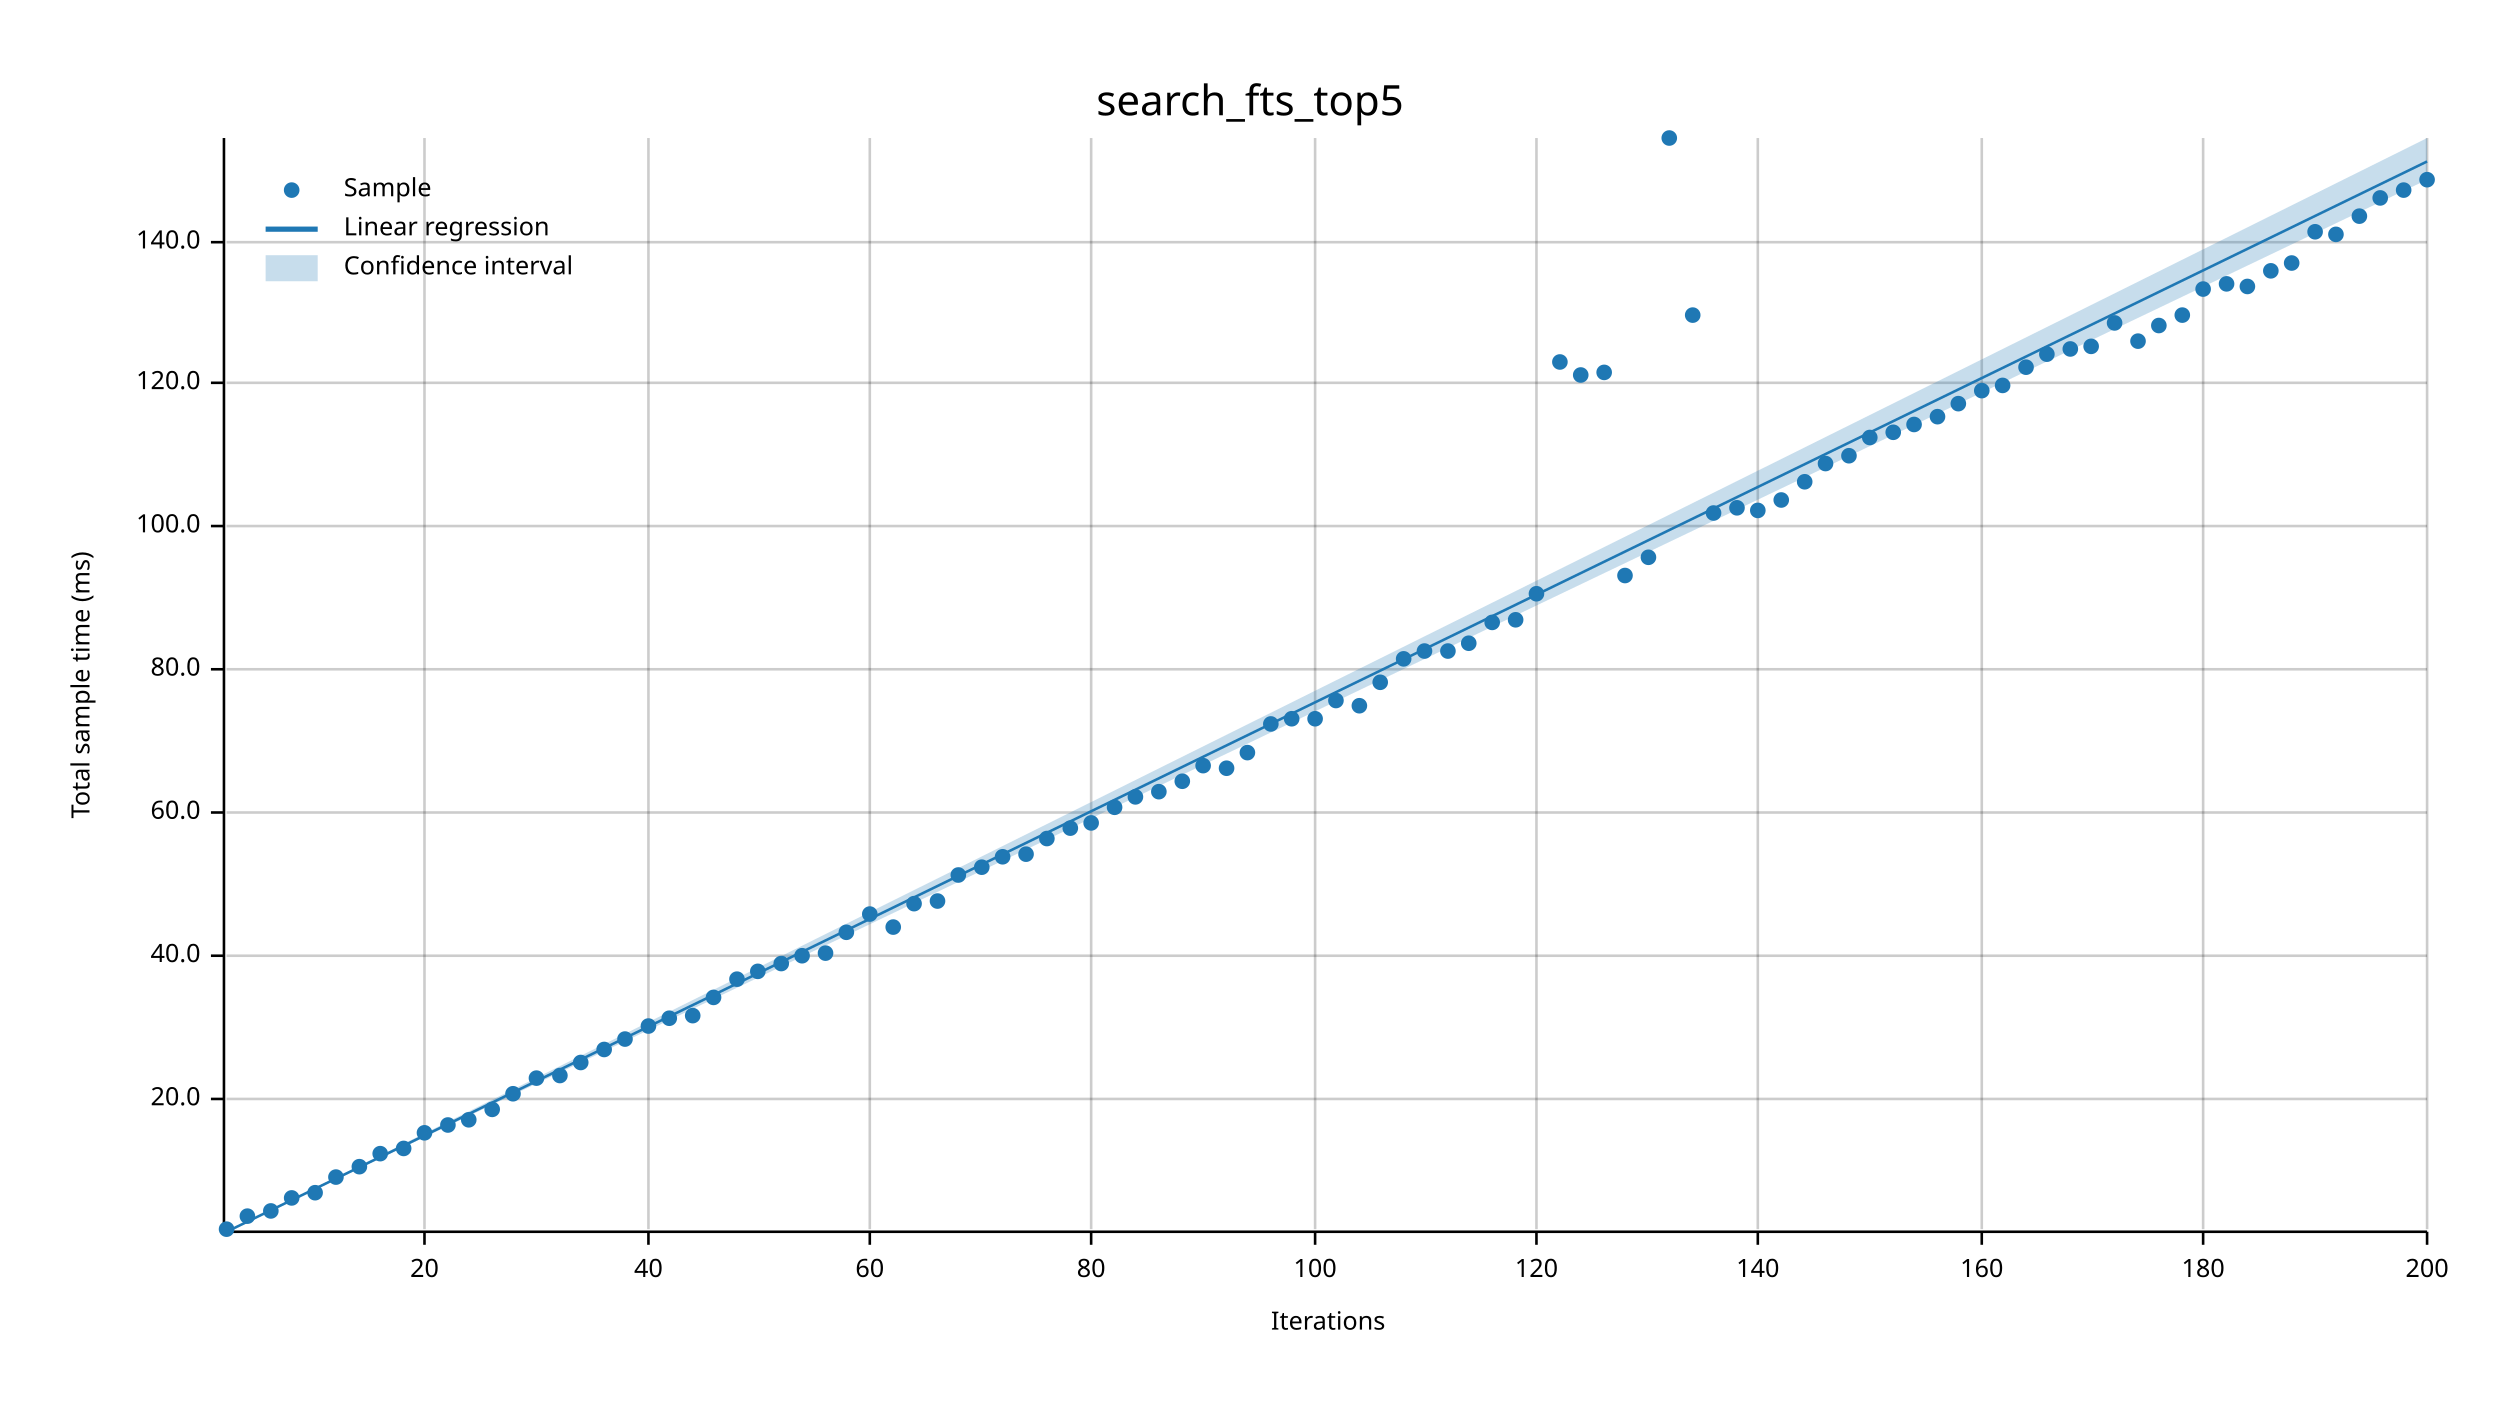
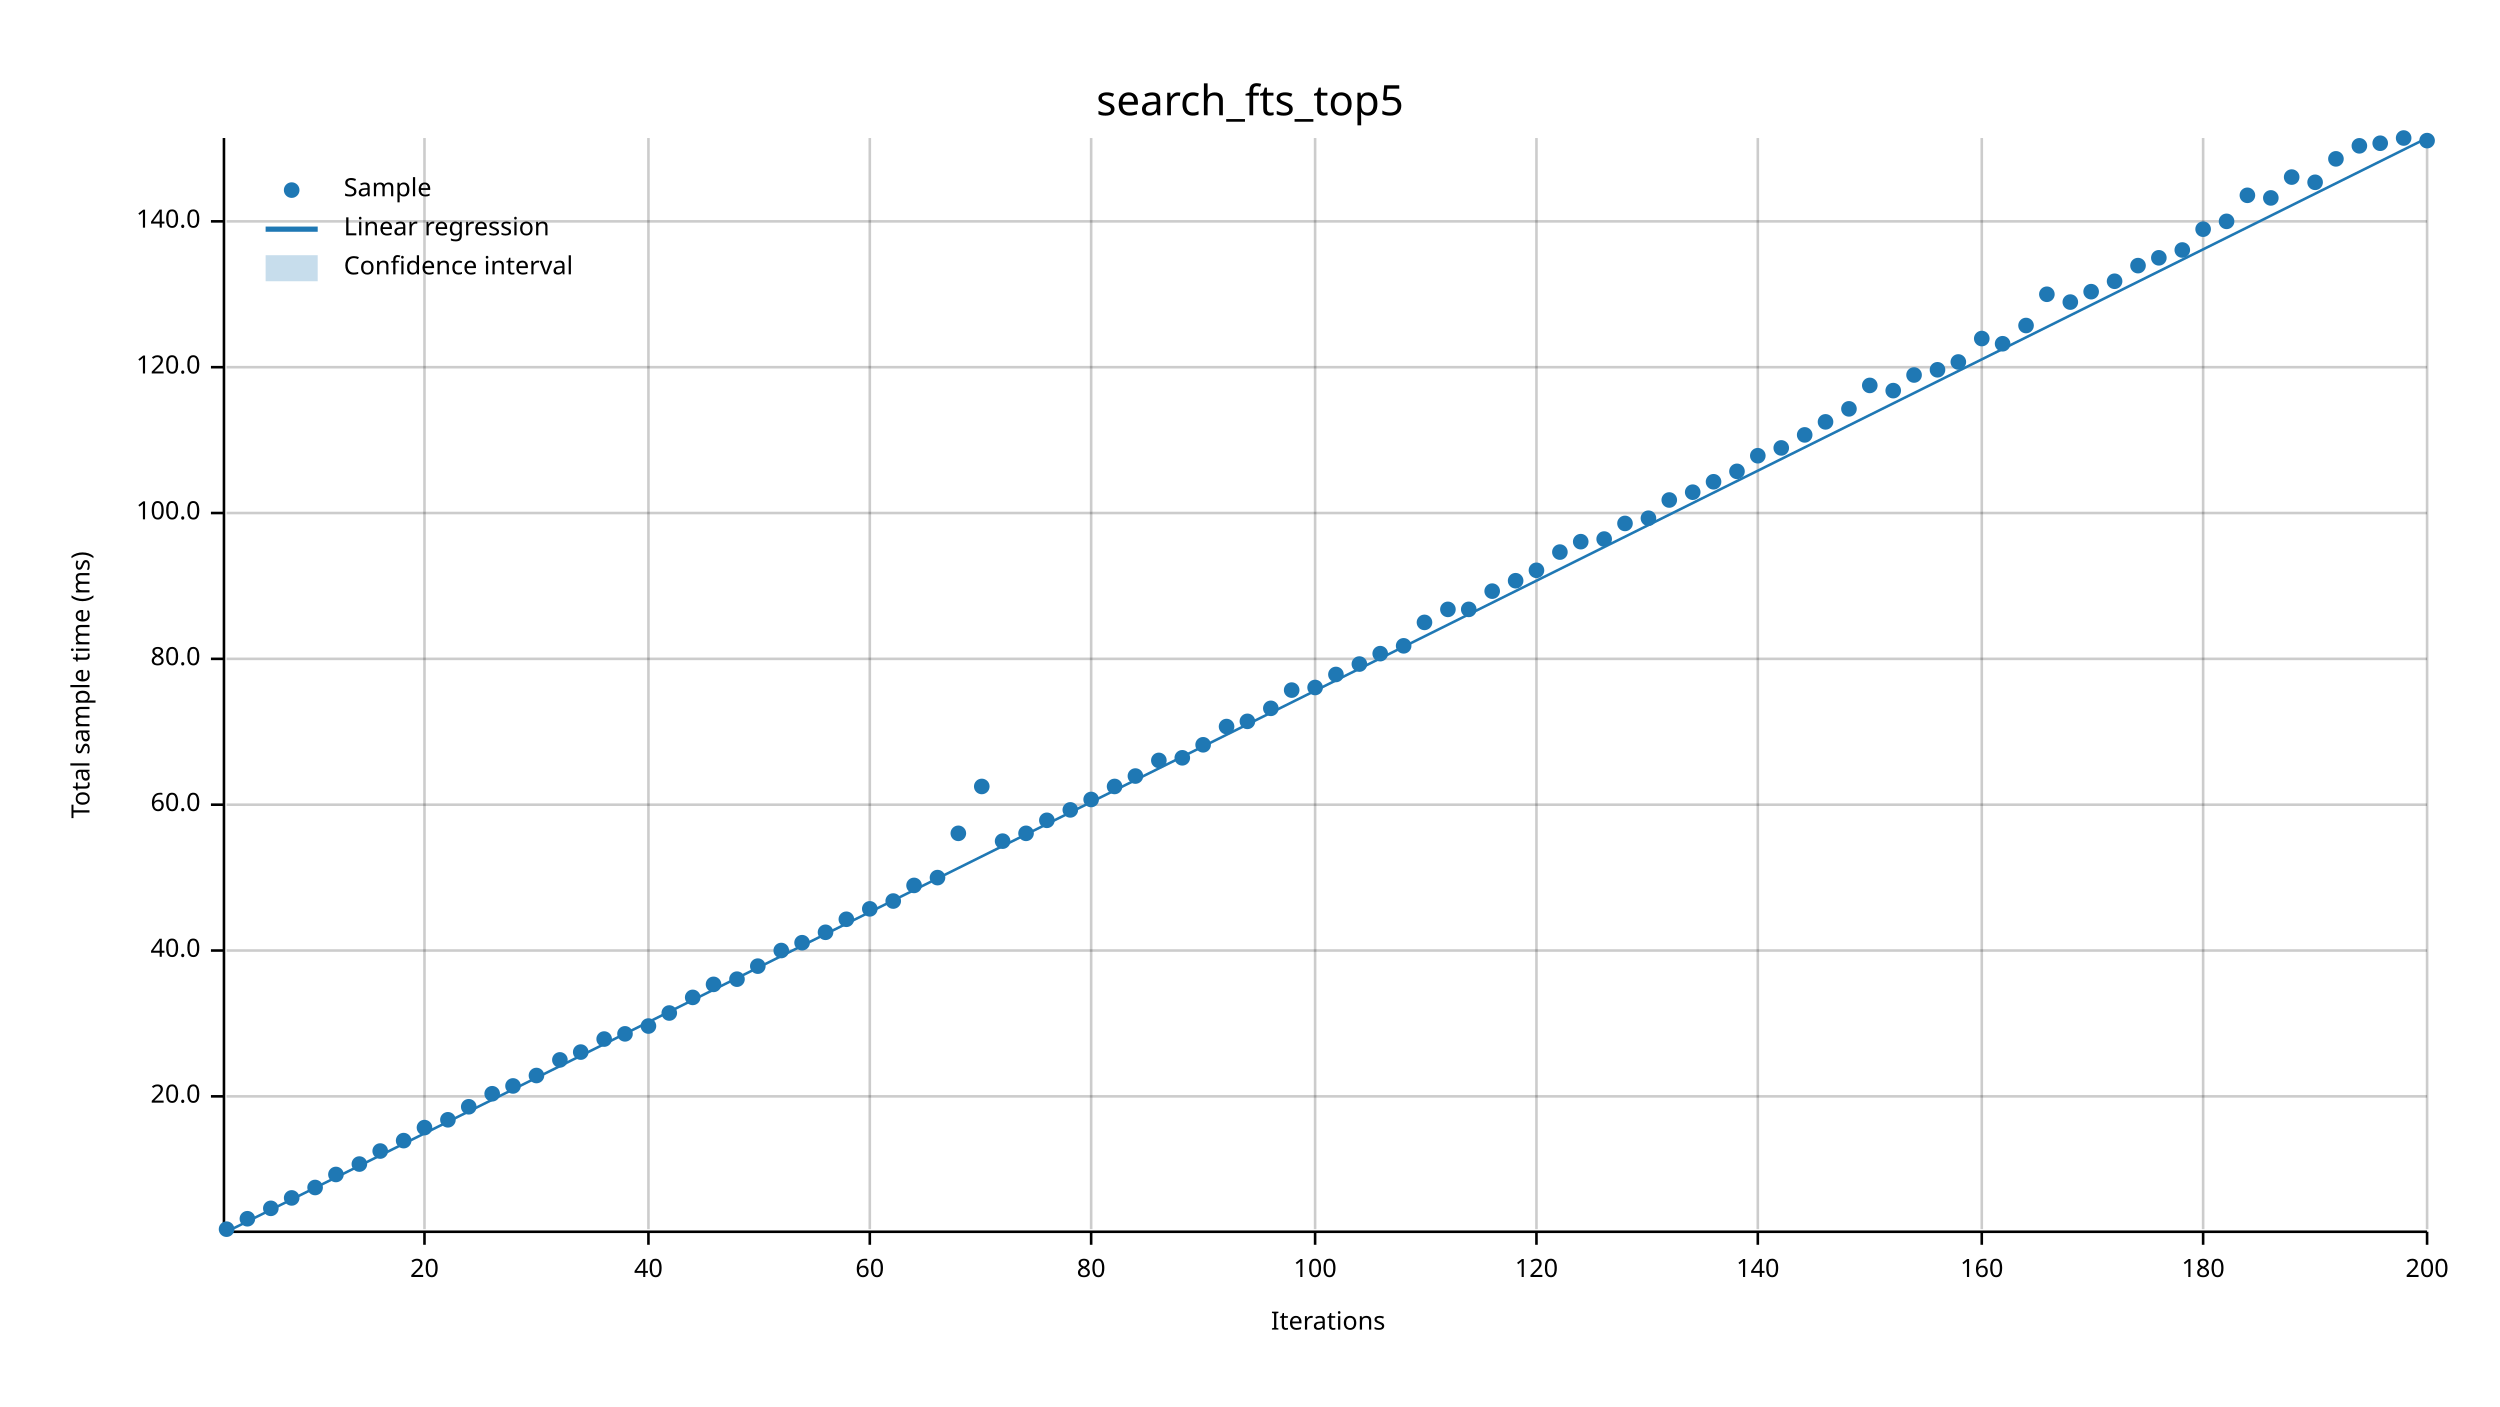
<svg xmlns="http://www.w3.org/2000/svg" width="960" height="540" viewBox="0 0 960 540">
  <text x="480" y="32" dy="0.76em" text-anchor="middle" font-family="sans-serif" font-size="16.129" opacity="1" fill="#000000">
search_fts_top5
</text>
  <text x="27" y="263" dy="0.76em" text-anchor="middle" font-family="sans-serif" font-size="9.677" opacity="1" fill="#000000" transform="rotate(270, 27, 263)">
Total sample time (ms)
</text>
  <text x="510" y="513" dy="-0.5ex" text-anchor="middle" font-family="sans-serif" font-size="9.677" opacity="1" fill="#000000">
Iterations
</text>
  <line opacity="0.2" stroke="#000000" stroke-width="1" x1="163" y1="472" x2="163" y2="53" />
  <line opacity="0.2" stroke="#000000" stroke-width="1" x1="249" y1="472" x2="249" y2="53" />
  <line opacity="0.2" stroke="#000000" stroke-width="1" x1="334" y1="472" x2="334" y2="53" />
  <line opacity="0.2" stroke="#000000" stroke-width="1" x1="419" y1="472" x2="419" y2="53" />
  <line opacity="0.2" stroke="#000000" stroke-width="1" x1="505" y1="472" x2="505" y2="53" />
  <line opacity="0.2" stroke="#000000" stroke-width="1" x1="590" y1="472" x2="590" y2="53" />
  <line opacity="0.2" stroke="#000000" stroke-width="1" x1="675" y1="472" x2="675" y2="53" />
  <line opacity="0.2" stroke="#000000" stroke-width="1" x1="761" y1="472" x2="761" y2="53" />
  <line opacity="0.2" stroke="#000000" stroke-width="1" x1="846" y1="472" x2="846" y2="53" />
  <line opacity="0.2" stroke="#000000" stroke-width="1" x1="932" y1="472" x2="932" y2="53" />
-   <line opacity="0.2" stroke="#000000" stroke-width="1" x1="87" y1="422" x2="932" y2="422" />
-   <line opacity="0.2" stroke="#000000" stroke-width="1" x1="87" y1="367" x2="932" y2="367" />
-   <line opacity="0.2" stroke="#000000" stroke-width="1" x1="87" y1="312" x2="932" y2="312" />
-   <line opacity="0.2" stroke="#000000" stroke-width="1" x1="87" y1="257" x2="932" y2="257" />
-   <line opacity="0.2" stroke="#000000" stroke-width="1" x1="87" y1="202" x2="932" y2="202" />
-   <line opacity="0.2" stroke="#000000" stroke-width="1" x1="87" y1="147" x2="932" y2="147" />
-   <line opacity="0.2" stroke="#000000" stroke-width="1" x1="87" y1="93" x2="932" y2="93" />
+   <line opacity="0.2" stroke="#000000" stroke-width="1" x1="87" y1="421" x2="932" y2="421" />
+   <line opacity="0.2" stroke="#000000" stroke-width="1" x1="87" y1="365" x2="932" y2="365" />
+   <line opacity="0.2" stroke="#000000" stroke-width="1" x1="87" y1="309" x2="932" y2="309" />
+   <line opacity="0.2" stroke="#000000" stroke-width="1" x1="87" y1="253" x2="932" y2="253" />
+   <line opacity="0.2" stroke="#000000" stroke-width="1" x1="87" y1="197" x2="932" y2="197" />
+   <line opacity="0.2" stroke="#000000" stroke-width="1" x1="87" y1="141" x2="932" y2="141" />
+   <line opacity="0.2" stroke="#000000" stroke-width="1" x1="87" y1="85" x2="932" y2="85" />
  <polyline fill="none" opacity="1" stroke="#000000" stroke-width="1" points="86,53 86,472 " />
-   <text x="77" y="422" dy="0.5ex" text-anchor="end" font-family="sans-serif" font-size="9.677" opacity="1" fill="#000000">
+   <text x="77" y="421" dy="0.5ex" text-anchor="end" font-family="sans-serif" font-size="9.677" opacity="1" fill="#000000">
20.0
</text>
-   <polyline fill="none" opacity="1" stroke="#000000" stroke-width="1" points="81,422 86,422 " />
-   <text x="77" y="367" dy="0.5ex" text-anchor="end" font-family="sans-serif" font-size="9.677" opacity="1" fill="#000000">
+   <polyline fill="none" opacity="1" stroke="#000000" stroke-width="1" points="81,421 86,421 " />
+   <text x="77" y="365" dy="0.5ex" text-anchor="end" font-family="sans-serif" font-size="9.677" opacity="1" fill="#000000">
40.0
</text>
-   <polyline fill="none" opacity="1" stroke="#000000" stroke-width="1" points="81,367 86,367 " />
-   <text x="77" y="312" dy="0.5ex" text-anchor="end" font-family="sans-serif" font-size="9.677" opacity="1" fill="#000000">
+   <polyline fill="none" opacity="1" stroke="#000000" stroke-width="1" points="81,365 86,365 " />
+   <text x="77" y="309" dy="0.5ex" text-anchor="end" font-family="sans-serif" font-size="9.677" opacity="1" fill="#000000">
60.0
</text>
-   <polyline fill="none" opacity="1" stroke="#000000" stroke-width="1" points="81,312 86,312 " />
-   <text x="77" y="257" dy="0.5ex" text-anchor="end" font-family="sans-serif" font-size="9.677" opacity="1" fill="#000000">
+   <polyline fill="none" opacity="1" stroke="#000000" stroke-width="1" points="81,309 86,309 " />
+   <text x="77" y="253" dy="0.5ex" text-anchor="end" font-family="sans-serif" font-size="9.677" opacity="1" fill="#000000">
80.0
</text>
-   <polyline fill="none" opacity="1" stroke="#000000" stroke-width="1" points="81,257 86,257 " />
-   <text x="77" y="202" dy="0.5ex" text-anchor="end" font-family="sans-serif" font-size="9.677" opacity="1" fill="#000000">
+   <polyline fill="none" opacity="1" stroke="#000000" stroke-width="1" points="81,253 86,253 " />
+   <text x="77" y="197" dy="0.5ex" text-anchor="end" font-family="sans-serif" font-size="9.677" opacity="1" fill="#000000">
100.0
</text>
-   <polyline fill="none" opacity="1" stroke="#000000" stroke-width="1" points="81,202 86,202 " />
-   <text x="77" y="147" dy="0.5ex" text-anchor="end" font-family="sans-serif" font-size="9.677" opacity="1" fill="#000000">
+   <polyline fill="none" opacity="1" stroke="#000000" stroke-width="1" points="81,197 86,197 " />
+   <text x="77" y="141" dy="0.5ex" text-anchor="end" font-family="sans-serif" font-size="9.677" opacity="1" fill="#000000">
120.0
</text>
-   <polyline fill="none" opacity="1" stroke="#000000" stroke-width="1" points="81,147 86,147 " />
-   <text x="77" y="93" dy="0.5ex" text-anchor="end" font-family="sans-serif" font-size="9.677" opacity="1" fill="#000000">
+   <polyline fill="none" opacity="1" stroke="#000000" stroke-width="1" points="81,141 86,141 " />
+   <text x="77" y="85" dy="0.5ex" text-anchor="end" font-family="sans-serif" font-size="9.677" opacity="1" fill="#000000">
140.0
</text>
-   <polyline fill="none" opacity="1" stroke="#000000" stroke-width="1" points="81,93 86,93 " />
+   <polyline fill="none" opacity="1" stroke="#000000" stroke-width="1" points="81,85 86,85 " />
  <polyline fill="none" opacity="1" stroke="#000000" stroke-width="1" points="87,473 932,473 " />
  <text x="163" y="483" dy="0.76em" text-anchor="middle" font-family="sans-serif" font-size="9.677" opacity="1" fill="#000000">
20
</text>
  <polyline fill="none" opacity="1" stroke="#000000" stroke-width="1" points="163,473 163,478 " />
  <text x="249" y="483" dy="0.76em" text-anchor="middle" font-family="sans-serif" font-size="9.677" opacity="1" fill="#000000">
40
</text>
  <polyline fill="none" opacity="1" stroke="#000000" stroke-width="1" points="249,473 249,478 " />
  <text x="334" y="483" dy="0.76em" text-anchor="middle" font-family="sans-serif" font-size="9.677" opacity="1" fill="#000000">
60
</text>
  <polyline fill="none" opacity="1" stroke="#000000" stroke-width="1" points="334,473 334,478 " />
  <text x="419" y="483" dy="0.76em" text-anchor="middle" font-family="sans-serif" font-size="9.677" opacity="1" fill="#000000">
80
</text>
  <polyline fill="none" opacity="1" stroke="#000000" stroke-width="1" points="419,473 419,478 " />
  <text x="505" y="483" dy="0.76em" text-anchor="middle" font-family="sans-serif" font-size="9.677" opacity="1" fill="#000000">
100
</text>
  <polyline fill="none" opacity="1" stroke="#000000" stroke-width="1" points="505,473 505,478 " />
  <text x="590" y="483" dy="0.76em" text-anchor="middle" font-family="sans-serif" font-size="9.677" opacity="1" fill="#000000">
120
</text>
  <polyline fill="none" opacity="1" stroke="#000000" stroke-width="1" points="590,473 590,478 " />
  <text x="675" y="483" dy="0.76em" text-anchor="middle" font-family="sans-serif" font-size="9.677" opacity="1" fill="#000000">
140
</text>
  <polyline fill="none" opacity="1" stroke="#000000" stroke-width="1" points="675,473 675,478 " />
  <text x="761" y="483" dy="0.76em" text-anchor="middle" font-family="sans-serif" font-size="9.677" opacity="1" fill="#000000">
160
</text>
  <polyline fill="none" opacity="1" stroke="#000000" stroke-width="1" points="761,473 761,478 " />
  <text x="846" y="483" dy="0.76em" text-anchor="middle" font-family="sans-serif" font-size="9.677" opacity="1" fill="#000000">
180
</text>
  <polyline fill="none" opacity="1" stroke="#000000" stroke-width="1" points="846,473 846,478 " />
  <text x="932" y="483" dy="0.76em" text-anchor="middle" font-family="sans-serif" font-size="9.677" opacity="1" fill="#000000">
200
</text>
  <polyline fill="none" opacity="1" stroke="#000000" stroke-width="1" points="932,473 932,478 " />
  <circle cx="87" cy="472" r="3" opacity="1" fill="#1F78B4" stroke="none" stroke-width="1" />
-   <circle cx="95" cy="467" r="3" opacity="1" fill="#1F78B4" stroke="none" stroke-width="1" />
-   <circle cx="104" cy="465" r="3" opacity="1" fill="#1F78B4" stroke="none" stroke-width="1" />
+   <circle cx="95" cy="468" r="3" opacity="1" fill="#1F78B4" stroke="none" stroke-width="1" />
+   <circle cx="104" cy="464" r="3" opacity="1" fill="#1F78B4" stroke="none" stroke-width="1" />
  <circle cx="112" cy="460" r="3" opacity="1" fill="#1F78B4" stroke="none" stroke-width="1" />
-   <circle cx="121" cy="458" r="3" opacity="1" fill="#1F78B4" stroke="none" stroke-width="1" />
-   <circle cx="129" cy="452" r="3" opacity="1" fill="#1F78B4" stroke="none" stroke-width="1" />
-   <circle cx="138" cy="448" r="3" opacity="1" fill="#1F78B4" stroke="none" stroke-width="1" />
-   <circle cx="146" cy="443" r="3" opacity="1" fill="#1F78B4" stroke="none" stroke-width="1" />
-   <circle cx="155" cy="441" r="3" opacity="1" fill="#1F78B4" stroke="none" stroke-width="1" />
-   <circle cx="163" cy="435" r="3" opacity="1" fill="#1F78B4" stroke="none" stroke-width="1" />
-   <circle cx="172" cy="432" r="3" opacity="1" fill="#1F78B4" stroke="none" stroke-width="1" />
-   <circle cx="180" cy="430" r="3" opacity="1" fill="#1F78B4" stroke="none" stroke-width="1" />
-   <circle cx="189" cy="426" r="3" opacity="1" fill="#1F78B4" stroke="none" stroke-width="1" />
-   <circle cx="197" cy="420" r="3" opacity="1" fill="#1F78B4" stroke="none" stroke-width="1" />
-   <circle cx="206" cy="414" r="3" opacity="1" fill="#1F78B4" stroke="none" stroke-width="1" />
-   <circle cx="215" cy="413" r="3" opacity="1" fill="#1F78B4" stroke="none" stroke-width="1" />
-   <circle cx="223" cy="408" r="3" opacity="1" fill="#1F78B4" stroke="none" stroke-width="1" />
-   <circle cx="232" cy="403" r="3" opacity="1" fill="#1F78B4" stroke="none" stroke-width="1" />
-   <circle cx="240" cy="399" r="3" opacity="1" fill="#1F78B4" stroke="none" stroke-width="1" />
+   <circle cx="121" cy="456" r="3" opacity="1" fill="#1F78B4" stroke="none" stroke-width="1" />
+   <circle cx="129" cy="451" r="3" opacity="1" fill="#1F78B4" stroke="none" stroke-width="1" />
+   <circle cx="138" cy="447" r="3" opacity="1" fill="#1F78B4" stroke="none" stroke-width="1" />
+   <circle cx="146" cy="442" r="3" opacity="1" fill="#1F78B4" stroke="none" stroke-width="1" />
+   <circle cx="155" cy="438" r="3" opacity="1" fill="#1F78B4" stroke="none" stroke-width="1" />
+   <circle cx="163" cy="433" r="3" opacity="1" fill="#1F78B4" stroke="none" stroke-width="1" />
+   <circle cx="172" cy="430" r="3" opacity="1" fill="#1F78B4" stroke="none" stroke-width="1" />
+   <circle cx="180" cy="425" r="3" opacity="1" fill="#1F78B4" stroke="none" stroke-width="1" />
+   <circle cx="189" cy="420" r="3" opacity="1" fill="#1F78B4" stroke="none" stroke-width="1" />
+   <circle cx="197" cy="417" r="3" opacity="1" fill="#1F78B4" stroke="none" stroke-width="1" />
+   <circle cx="206" cy="413" r="3" opacity="1" fill="#1F78B4" stroke="none" stroke-width="1" />
+   <circle cx="215" cy="407" r="3" opacity="1" fill="#1F78B4" stroke="none" stroke-width="1" />
+   <circle cx="223" cy="404" r="3" opacity="1" fill="#1F78B4" stroke="none" stroke-width="1" />
+   <circle cx="232" cy="399" r="3" opacity="1" fill="#1F78B4" stroke="none" stroke-width="1" />
+   <circle cx="240" cy="397" r="3" opacity="1" fill="#1F78B4" stroke="none" stroke-width="1" />
  <circle cx="249" cy="394" r="3" opacity="1" fill="#1F78B4" stroke="none" stroke-width="1" />
-   <circle cx="257" cy="391" r="3" opacity="1" fill="#1F78B4" stroke="none" stroke-width="1" />
-   <circle cx="266" cy="390" r="3" opacity="1" fill="#1F78B4" stroke="none" stroke-width="1" />
-   <circle cx="274" cy="383" r="3" opacity="1" fill="#1F78B4" stroke="none" stroke-width="1" />
+   <circle cx="257" cy="389" r="3" opacity="1" fill="#1F78B4" stroke="none" stroke-width="1" />
+   <circle cx="266" cy="383" r="3" opacity="1" fill="#1F78B4" stroke="none" stroke-width="1" />
+   <circle cx="274" cy="378" r="3" opacity="1" fill="#1F78B4" stroke="none" stroke-width="1" />
  <circle cx="283" cy="376" r="3" opacity="1" fill="#1F78B4" stroke="none" stroke-width="1" />
-   <circle cx="291" cy="373" r="3" opacity="1" fill="#1F78B4" stroke="none" stroke-width="1" />
-   <circle cx="300" cy="370" r="3" opacity="1" fill="#1F78B4" stroke="none" stroke-width="1" />
-   <circle cx="308" cy="367" r="3" opacity="1" fill="#1F78B4" stroke="none" stroke-width="1" />
-   <circle cx="317" cy="366" r="3" opacity="1" fill="#1F78B4" stroke="none" stroke-width="1" />
-   <circle cx="325" cy="358" r="3" opacity="1" fill="#1F78B4" stroke="none" stroke-width="1" />
-   <circle cx="334" cy="351" r="3" opacity="1" fill="#1F78B4" stroke="none" stroke-width="1" />
-   <circle cx="343" cy="356" r="3" opacity="1" fill="#1F78B4" stroke="none" stroke-width="1" />
-   <circle cx="351" cy="347" r="3" opacity="1" fill="#1F78B4" stroke="none" stroke-width="1" />
-   <circle cx="360" cy="346" r="3" opacity="1" fill="#1F78B4" stroke="none" stroke-width="1" />
-   <circle cx="368" cy="336" r="3" opacity="1" fill="#1F78B4" stroke="none" stroke-width="1" />
-   <circle cx="377" cy="333" r="3" opacity="1" fill="#1F78B4" stroke="none" stroke-width="1" />
-   <circle cx="385" cy="329" r="3" opacity="1" fill="#1F78B4" stroke="none" stroke-width="1" />
-   <circle cx="394" cy="328" r="3" opacity="1" fill="#1F78B4" stroke="none" stroke-width="1" />
-   <circle cx="402" cy="322" r="3" opacity="1" fill="#1F78B4" stroke="none" stroke-width="1" />
-   <circle cx="411" cy="318" r="3" opacity="1" fill="#1F78B4" stroke="none" stroke-width="1" />
-   <circle cx="419" cy="316" r="3" opacity="1" fill="#1F78B4" stroke="none" stroke-width="1" />
-   <circle cx="428" cy="310" r="3" opacity="1" fill="#1F78B4" stroke="none" stroke-width="1" />
-   <circle cx="436" cy="306" r="3" opacity="1" fill="#1F78B4" stroke="none" stroke-width="1" />
-   <circle cx="445" cy="304" r="3" opacity="1" fill="#1F78B4" stroke="none" stroke-width="1" />
-   <circle cx="454" cy="300" r="3" opacity="1" fill="#1F78B4" stroke="none" stroke-width="1" />
-   <circle cx="462" cy="294" r="3" opacity="1" fill="#1F78B4" stroke="none" stroke-width="1" />
-   <circle cx="471" cy="295" r="3" opacity="1" fill="#1F78B4" stroke="none" stroke-width="1" />
-   <circle cx="479" cy="289" r="3" opacity="1" fill="#1F78B4" stroke="none" stroke-width="1" />
-   <circle cx="488" cy="278" r="3" opacity="1" fill="#1F78B4" stroke="none" stroke-width="1" />
-   <circle cx="496" cy="276" r="3" opacity="1" fill="#1F78B4" stroke="none" stroke-width="1" />
-   <circle cx="505" cy="276" r="3" opacity="1" fill="#1F78B4" stroke="none" stroke-width="1" />
-   <circle cx="513" cy="269" r="3" opacity="1" fill="#1F78B4" stroke="none" stroke-width="1" />
-   <circle cx="522" cy="271" r="3" opacity="1" fill="#1F78B4" stroke="none" stroke-width="1" />
-   <circle cx="530" cy="262" r="3" opacity="1" fill="#1F78B4" stroke="none" stroke-width="1" />
-   <circle cx="539" cy="253" r="3" opacity="1" fill="#1F78B4" stroke="none" stroke-width="1" />
-   <circle cx="547" cy="250" r="3" opacity="1" fill="#1F78B4" stroke="none" stroke-width="1" />
-   <circle cx="556" cy="250" r="3" opacity="1" fill="#1F78B4" stroke="none" stroke-width="1" />
-   <circle cx="564" cy="247" r="3" opacity="1" fill="#1F78B4" stroke="none" stroke-width="1" />
-   <circle cx="573" cy="239" r="3" opacity="1" fill="#1F78B4" stroke="none" stroke-width="1" />
-   <circle cx="582" cy="238" r="3" opacity="1" fill="#1F78B4" stroke="none" stroke-width="1" />
-   <circle cx="590" cy="228" r="3" opacity="1" fill="#1F78B4" stroke="none" stroke-width="1" />
-   <circle cx="599" cy="139" r="3" opacity="1" fill="#1F78B4" stroke="none" stroke-width="1" />
-   <circle cx="607" cy="144" r="3" opacity="1" fill="#1F78B4" stroke="none" stroke-width="1" />
-   <circle cx="616" cy="143" r="3" opacity="1" fill="#1F78B4" stroke="none" stroke-width="1" />
-   <circle cx="624" cy="221" r="3" opacity="1" fill="#1F78B4" stroke="none" stroke-width="1" />
-   <circle cx="633" cy="214" r="3" opacity="1" fill="#1F78B4" stroke="none" stroke-width="1" />
-   <circle cx="641" cy="53" r="3" opacity="1" fill="#1F78B4" stroke="none" stroke-width="1" />
-   <circle cx="650" cy="121" r="3" opacity="1" fill="#1F78B4" stroke="none" stroke-width="1" />
-   <circle cx="658" cy="197" r="3" opacity="1" fill="#1F78B4" stroke="none" stroke-width="1" />
-   <circle cx="667" cy="195" r="3" opacity="1" fill="#1F78B4" stroke="none" stroke-width="1" />
-   <circle cx="675" cy="196" r="3" opacity="1" fill="#1F78B4" stroke="none" stroke-width="1" />
-   <circle cx="684" cy="192" r="3" opacity="1" fill="#1F78B4" stroke="none" stroke-width="1" />
-   <circle cx="693" cy="185" r="3" opacity="1" fill="#1F78B4" stroke="none" stroke-width="1" />
-   <circle cx="701" cy="178" r="3" opacity="1" fill="#1F78B4" stroke="none" stroke-width="1" />
-   <circle cx="710" cy="175" r="3" opacity="1" fill="#1F78B4" stroke="none" stroke-width="1" />
-   <circle cx="718" cy="168" r="3" opacity="1" fill="#1F78B4" stroke="none" stroke-width="1" />
-   <circle cx="727" cy="166" r="3" opacity="1" fill="#1F78B4" stroke="none" stroke-width="1" />
-   <circle cx="735" cy="163" r="3" opacity="1" fill="#1F78B4" stroke="none" stroke-width="1" />
-   <circle cx="744" cy="160" r="3" opacity="1" fill="#1F78B4" stroke="none" stroke-width="1" />
-   <circle cx="752" cy="155" r="3" opacity="1" fill="#1F78B4" stroke="none" stroke-width="1" />
-   <circle cx="761" cy="150" r="3" opacity="1" fill="#1F78B4" stroke="none" stroke-width="1" />
-   <circle cx="769" cy="148" r="3" opacity="1" fill="#1F78B4" stroke="none" stroke-width="1" />
-   <circle cx="778" cy="141" r="3" opacity="1" fill="#1F78B4" stroke="none" stroke-width="1" />
-   <circle cx="786" cy="136" r="3" opacity="1" fill="#1F78B4" stroke="none" stroke-width="1" />
-   <circle cx="795" cy="134" r="3" opacity="1" fill="#1F78B4" stroke="none" stroke-width="1" />
-   <circle cx="803" cy="133" r="3" opacity="1" fill="#1F78B4" stroke="none" stroke-width="1" />
-   <circle cx="812" cy="124" r="3" opacity="1" fill="#1F78B4" stroke="none" stroke-width="1" />
-   <circle cx="821" cy="131" r="3" opacity="1" fill="#1F78B4" stroke="none" stroke-width="1" />
-   <circle cx="829" cy="125" r="3" opacity="1" fill="#1F78B4" stroke="none" stroke-width="1" />
-   <circle cx="838" cy="121" r="3" opacity="1" fill="#1F78B4" stroke="none" stroke-width="1" />
-   <circle cx="846" cy="111" r="3" opacity="1" fill="#1F78B4" stroke="none" stroke-width="1" />
-   <circle cx="855" cy="109" r="3" opacity="1" fill="#1F78B4" stroke="none" stroke-width="1" />
-   <circle cx="863" cy="110" r="3" opacity="1" fill="#1F78B4" stroke="none" stroke-width="1" />
-   <circle cx="872" cy="104" r="3" opacity="1" fill="#1F78B4" stroke="none" stroke-width="1" />
-   <circle cx="880" cy="101" r="3" opacity="1" fill="#1F78B4" stroke="none" stroke-width="1" />
-   <circle cx="889" cy="89" r="3" opacity="1" fill="#1F78B4" stroke="none" stroke-width="1" />
-   <circle cx="897" cy="90" r="3" opacity="1" fill="#1F78B4" stroke="none" stroke-width="1" />
-   <circle cx="906" cy="83" r="3" opacity="1" fill="#1F78B4" stroke="none" stroke-width="1" />
-   <circle cx="914" cy="76" r="3" opacity="1" fill="#1F78B4" stroke="none" stroke-width="1" />
-   <circle cx="923" cy="73" r="3" opacity="1" fill="#1F78B4" stroke="none" stroke-width="1" />
-   <circle cx="932" cy="69" r="3" opacity="1" fill="#1F78B4" stroke="none" stroke-width="1" />
-   <polyline fill="none" opacity="1" stroke="#1F78B4" stroke-width="1" points="87,473 932,62 " />
-   <polygon opacity="0.25" fill="#1F78B4" points="87,473 932,69 932,53 " />
+   <circle cx="291" cy="371" r="3" opacity="1" fill="#1F78B4" stroke="none" stroke-width="1" />
+   <circle cx="300" cy="365" r="3" opacity="1" fill="#1F78B4" stroke="none" stroke-width="1" />
+   <circle cx="308" cy="362" r="3" opacity="1" fill="#1F78B4" stroke="none" stroke-width="1" />
+   <circle cx="317" cy="358" r="3" opacity="1" fill="#1F78B4" stroke="none" stroke-width="1" />
+   <circle cx="325" cy="353" r="3" opacity="1" fill="#1F78B4" stroke="none" stroke-width="1" />
+   <circle cx="334" cy="349" r="3" opacity="1" fill="#1F78B4" stroke="none" stroke-width="1" />
+   <circle cx="343" cy="346" r="3" opacity="1" fill="#1F78B4" stroke="none" stroke-width="1" />
+   <circle cx="351" cy="340" r="3" opacity="1" fill="#1F78B4" stroke="none" stroke-width="1" />
+   <circle cx="360" cy="337" r="3" opacity="1" fill="#1F78B4" stroke="none" stroke-width="1" />
+   <circle cx="368" cy="320" r="3" opacity="1" fill="#1F78B4" stroke="none" stroke-width="1" />
+   <circle cx="377" cy="302" r="3" opacity="1" fill="#1F78B4" stroke="none" stroke-width="1" />
+   <circle cx="385" cy="323" r="3" opacity="1" fill="#1F78B4" stroke="none" stroke-width="1" />
+   <circle cx="394" cy="320" r="3" opacity="1" fill="#1F78B4" stroke="none" stroke-width="1" />
+   <circle cx="402" cy="315" r="3" opacity="1" fill="#1F78B4" stroke="none" stroke-width="1" />
+   <circle cx="411" cy="311" r="3" opacity="1" fill="#1F78B4" stroke="none" stroke-width="1" />
+   <circle cx="419" cy="307" r="3" opacity="1" fill="#1F78B4" stroke="none" stroke-width="1" />
+   <circle cx="428" cy="302" r="3" opacity="1" fill="#1F78B4" stroke="none" stroke-width="1" />
+   <circle cx="436" cy="298" r="3" opacity="1" fill="#1F78B4" stroke="none" stroke-width="1" />
+   <circle cx="445" cy="292" r="3" opacity="1" fill="#1F78B4" stroke="none" stroke-width="1" />
+   <circle cx="454" cy="291" r="3" opacity="1" fill="#1F78B4" stroke="none" stroke-width="1" />
+   <circle cx="462" cy="286" r="3" opacity="1" fill="#1F78B4" stroke="none" stroke-width="1" />
+   <circle cx="471" cy="279" r="3" opacity="1" fill="#1F78B4" stroke="none" stroke-width="1" />
+   <circle cx="479" cy="277" r="3" opacity="1" fill="#1F78B4" stroke="none" stroke-width="1" />
+   <circle cx="488" cy="272" r="3" opacity="1" fill="#1F78B4" stroke="none" stroke-width="1" />
+   <circle cx="496" cy="265" r="3" opacity="1" fill="#1F78B4" stroke="none" stroke-width="1" />
+   <circle cx="505" cy="264" r="3" opacity="1" fill="#1F78B4" stroke="none" stroke-width="1" />
+   <circle cx="513" cy="259" r="3" opacity="1" fill="#1F78B4" stroke="none" stroke-width="1" />
+   <circle cx="522" cy="255" r="3" opacity="1" fill="#1F78B4" stroke="none" stroke-width="1" />
+   <circle cx="530" cy="251" r="3" opacity="1" fill="#1F78B4" stroke="none" stroke-width="1" />
+   <circle cx="539" cy="248" r="3" opacity="1" fill="#1F78B4" stroke="none" stroke-width="1" />
+   <circle cx="547" cy="239" r="3" opacity="1" fill="#1F78B4" stroke="none" stroke-width="1" />
+   <circle cx="556" cy="234" r="3" opacity="1" fill="#1F78B4" stroke="none" stroke-width="1" />
+   <circle cx="564" cy="234" r="3" opacity="1" fill="#1F78B4" stroke="none" stroke-width="1" />
+   <circle cx="573" cy="227" r="3" opacity="1" fill="#1F78B4" stroke="none" stroke-width="1" />
+   <circle cx="582" cy="223" r="3" opacity="1" fill="#1F78B4" stroke="none" stroke-width="1" />
+   <circle cx="590" cy="219" r="3" opacity="1" fill="#1F78B4" stroke="none" stroke-width="1" />
+   <circle cx="599" cy="212" r="3" opacity="1" fill="#1F78B4" stroke="none" stroke-width="1" />
+   <circle cx="607" cy="208" r="3" opacity="1" fill="#1F78B4" stroke="none" stroke-width="1" />
+   <circle cx="616" cy="207" r="3" opacity="1" fill="#1F78B4" stroke="none" stroke-width="1" />
+   <circle cx="624" cy="201" r="3" opacity="1" fill="#1F78B4" stroke="none" stroke-width="1" />
+   <circle cx="633" cy="199" r="3" opacity="1" fill="#1F78B4" stroke="none" stroke-width="1" />
+   <circle cx="641" cy="192" r="3" opacity="1" fill="#1F78B4" stroke="none" stroke-width="1" />
+   <circle cx="650" cy="189" r="3" opacity="1" fill="#1F78B4" stroke="none" stroke-width="1" />
+   <circle cx="658" cy="185" r="3" opacity="1" fill="#1F78B4" stroke="none" stroke-width="1" />
+   <circle cx="667" cy="181" r="3" opacity="1" fill="#1F78B4" stroke="none" stroke-width="1" />
+   <circle cx="675" cy="175" r="3" opacity="1" fill="#1F78B4" stroke="none" stroke-width="1" />
+   <circle cx="684" cy="172" r="3" opacity="1" fill="#1F78B4" stroke="none" stroke-width="1" />
+   <circle cx="693" cy="167" r="3" opacity="1" fill="#1F78B4" stroke="none" stroke-width="1" />
+   <circle cx="701" cy="162" r="3" opacity="1" fill="#1F78B4" stroke="none" stroke-width="1" />
+   <circle cx="710" cy="157" r="3" opacity="1" fill="#1F78B4" stroke="none" stroke-width="1" />
+   <circle cx="718" cy="148" r="3" opacity="1" fill="#1F78B4" stroke="none" stroke-width="1" />
+   <circle cx="727" cy="150" r="3" opacity="1" fill="#1F78B4" stroke="none" stroke-width="1" />
+   <circle cx="735" cy="144" r="3" opacity="1" fill="#1F78B4" stroke="none" stroke-width="1" />
+   <circle cx="744" cy="142" r="3" opacity="1" fill="#1F78B4" stroke="none" stroke-width="1" />
+   <circle cx="752" cy="139" r="3" opacity="1" fill="#1F78B4" stroke="none" stroke-width="1" />
+   <circle cx="761" cy="130" r="3" opacity="1" fill="#1F78B4" stroke="none" stroke-width="1" />
+   <circle cx="769" cy="132" r="3" opacity="1" fill="#1F78B4" stroke="none" stroke-width="1" />
+   <circle cx="778" cy="125" r="3" opacity="1" fill="#1F78B4" stroke="none" stroke-width="1" />
+   <circle cx="786" cy="113" r="3" opacity="1" fill="#1F78B4" stroke="none" stroke-width="1" />
+   <circle cx="795" cy="116" r="3" opacity="1" fill="#1F78B4" stroke="none" stroke-width="1" />
+   <circle cx="803" cy="112" r="3" opacity="1" fill="#1F78B4" stroke="none" stroke-width="1" />
+   <circle cx="812" cy="108" r="3" opacity="1" fill="#1F78B4" stroke="none" stroke-width="1" />
+   <circle cx="821" cy="102" r="3" opacity="1" fill="#1F78B4" stroke="none" stroke-width="1" />
+   <circle cx="829" cy="99" r="3" opacity="1" fill="#1F78B4" stroke="none" stroke-width="1" />
+   <circle cx="838" cy="96" r="3" opacity="1" fill="#1F78B4" stroke="none" stroke-width="1" />
+   <circle cx="846" cy="88" r="3" opacity="1" fill="#1F78B4" stroke="none" stroke-width="1" />
+   <circle cx="855" cy="85" r="3" opacity="1" fill="#1F78B4" stroke="none" stroke-width="1" />
+   <circle cx="863" cy="75" r="3" opacity="1" fill="#1F78B4" stroke="none" stroke-width="1" />
+   <circle cx="872" cy="76" r="3" opacity="1" fill="#1F78B4" stroke="none" stroke-width="1" />
+   <circle cx="880" cy="68" r="3" opacity="1" fill="#1F78B4" stroke="none" stroke-width="1" />
+   <circle cx="889" cy="70" r="3" opacity="1" fill="#1F78B4" stroke="none" stroke-width="1" />
+   <circle cx="897" cy="61" r="3" opacity="1" fill="#1F78B4" stroke="none" stroke-width="1" />
+   <circle cx="906" cy="56" r="3" opacity="1" fill="#1F78B4" stroke="none" stroke-width="1" />
+   <circle cx="914" cy="55" r="3" opacity="1" fill="#1F78B4" stroke="none" stroke-width="1" />
+   <circle cx="923" cy="53" r="3" opacity="1" fill="#1F78B4" stroke="none" stroke-width="1" />
+   <circle cx="932" cy="54" r="3" opacity="1" fill="#1F78B4" stroke="none" stroke-width="1" />
+   <polyline fill="none" opacity="1" stroke="#1F78B4" stroke-width="1" points="87,473 932,53 " />
+   <polygon opacity="0.25" fill="#1F78B4" points="87,473 932,53 932,53 " />
  <text x="132" y="68" dy="0.76em" text-anchor="start" font-family="sans-serif" font-size="9.677" opacity="1" fill="#000000">
Sample
</text>
  <text x="132" y="83" dy="0.76em" text-anchor="start" font-family="sans-serif" font-size="9.677" opacity="1" fill="#000000">
Linear regression
</text>
  <text x="132" y="98" dy="0.76em" text-anchor="start" font-family="sans-serif" font-size="9.677" opacity="1" fill="#000000">
Confidence interval
</text>
  <circle cx="112" cy="73" r="3" opacity="1" fill="#1F78B4" stroke="none" stroke-width="1" />
  <polyline fill="none" opacity="1" stroke="#1F78B4" stroke-width="2" points="102,88 122,88 " />
  <rect x="102" y="98" width="20" height="10" opacity="0.25" fill="#1F78B4" stroke="none" />
</svg>
